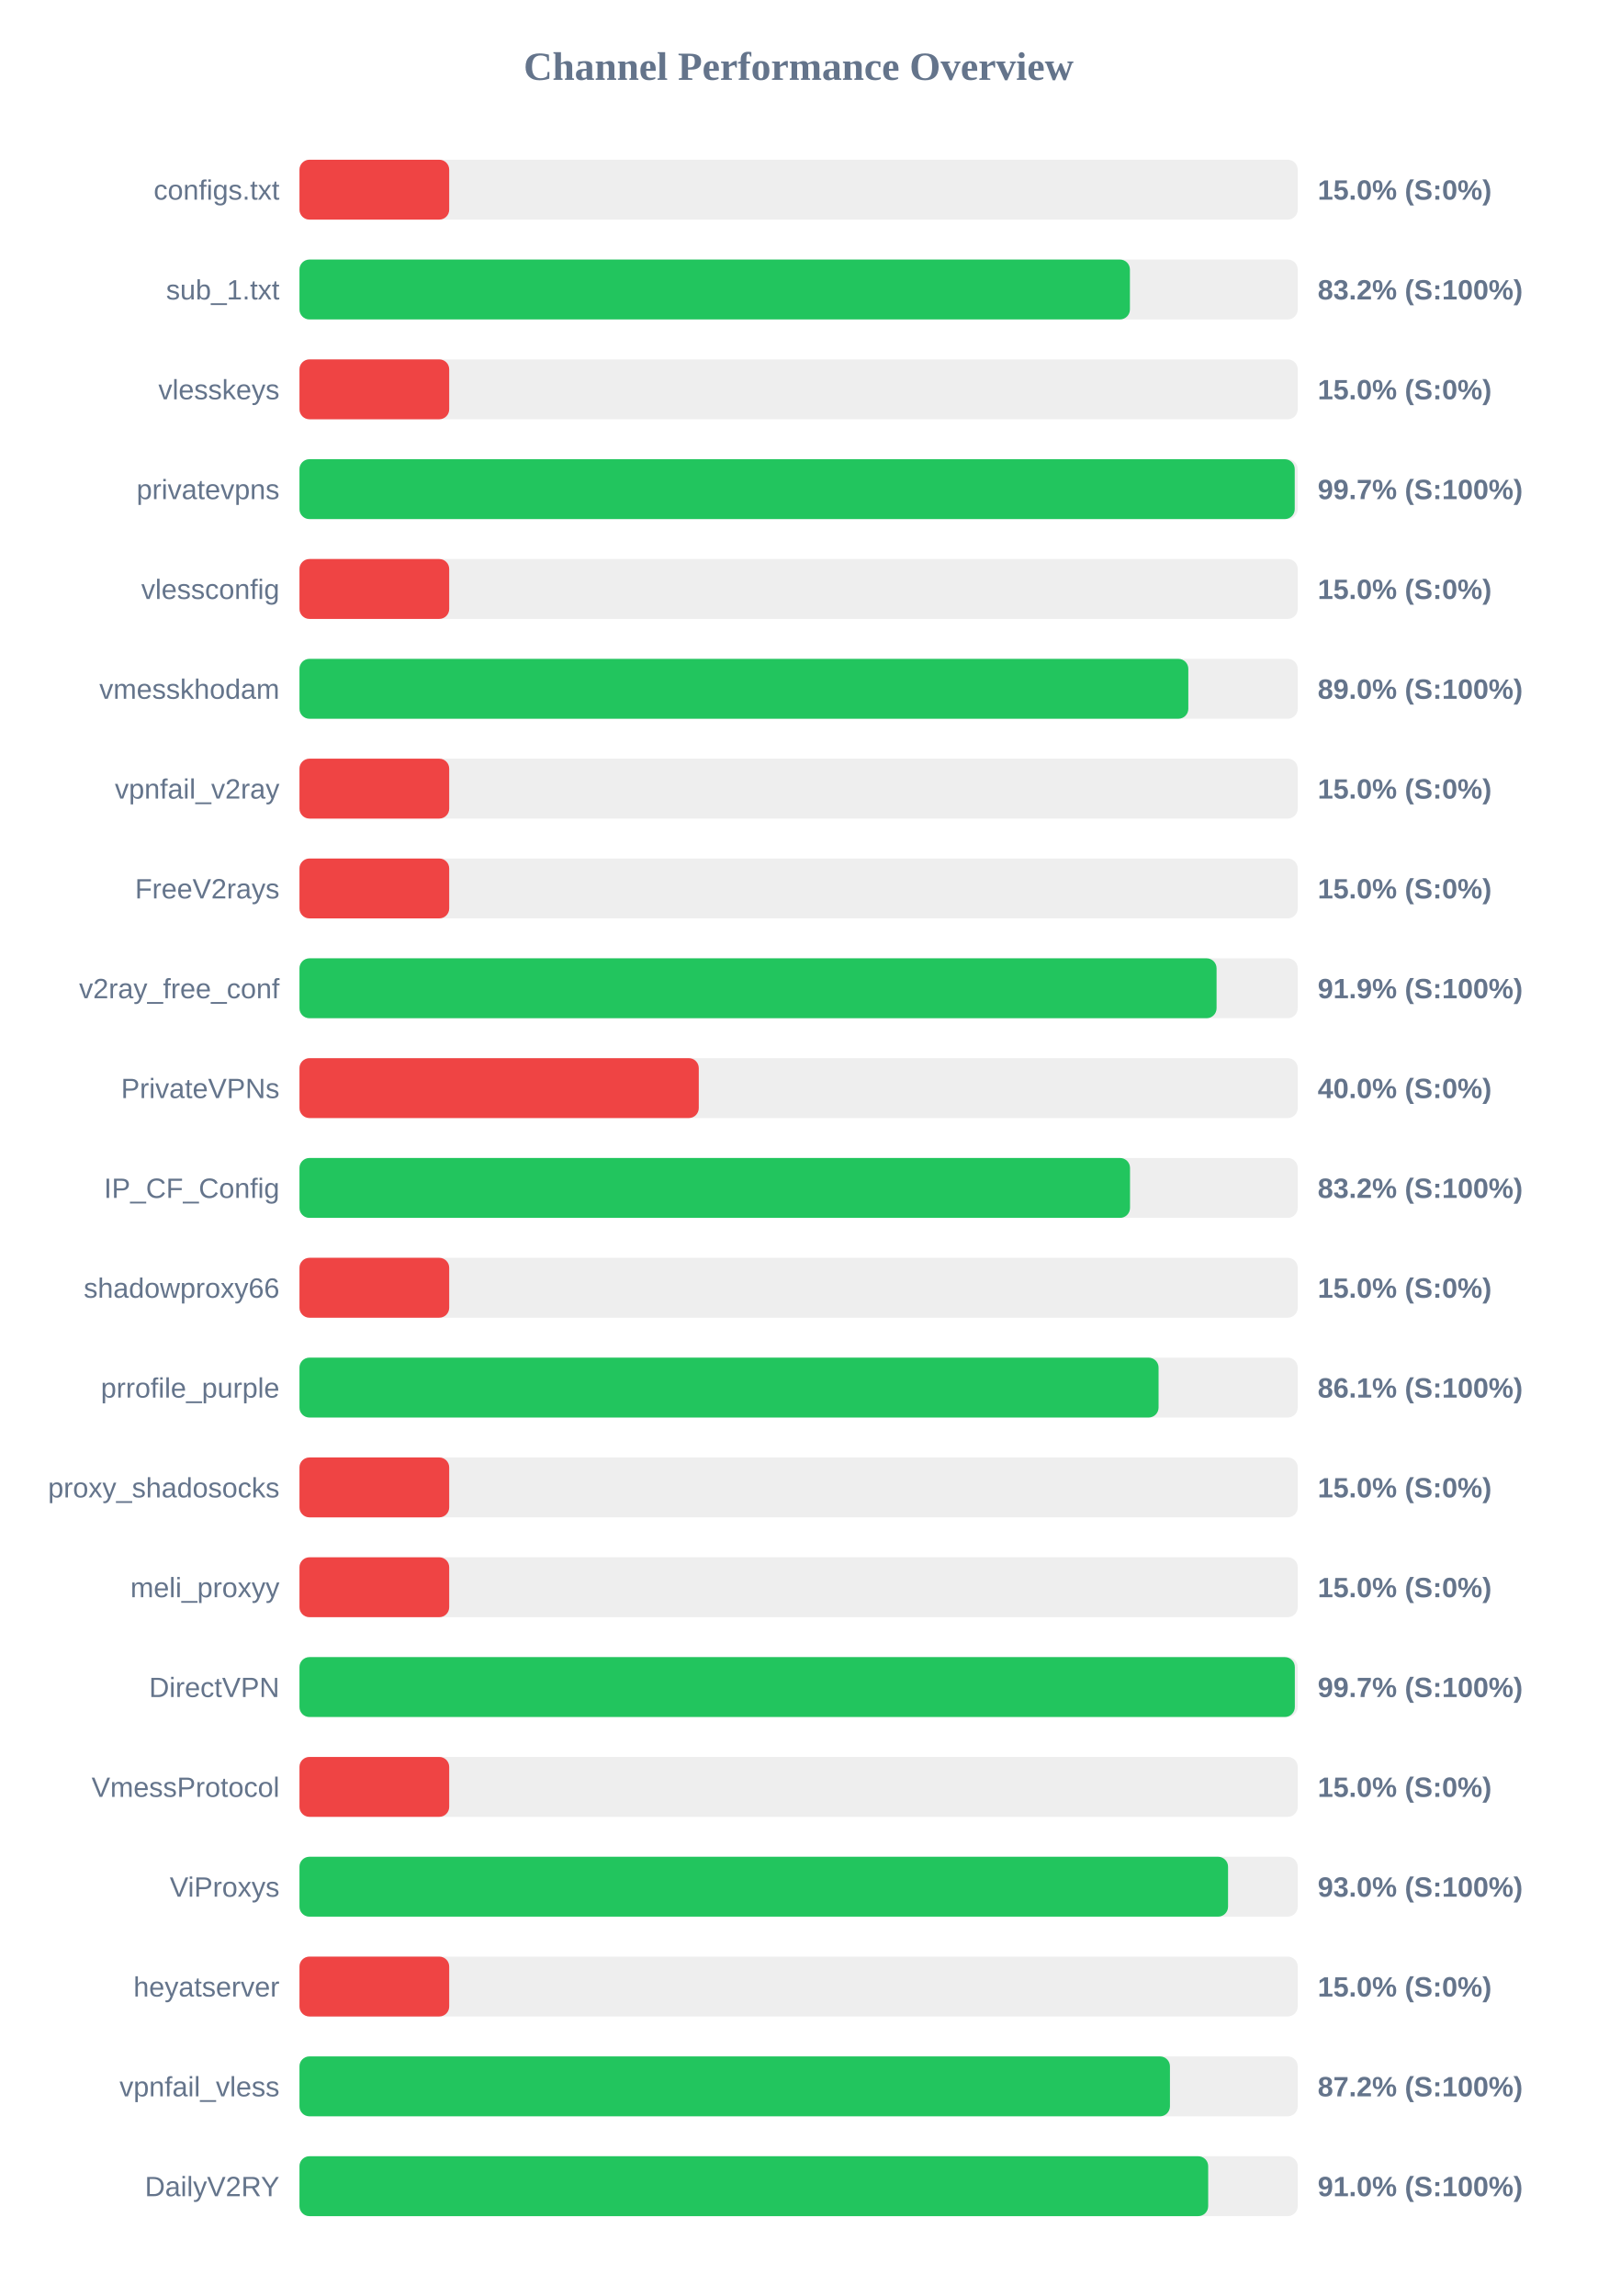
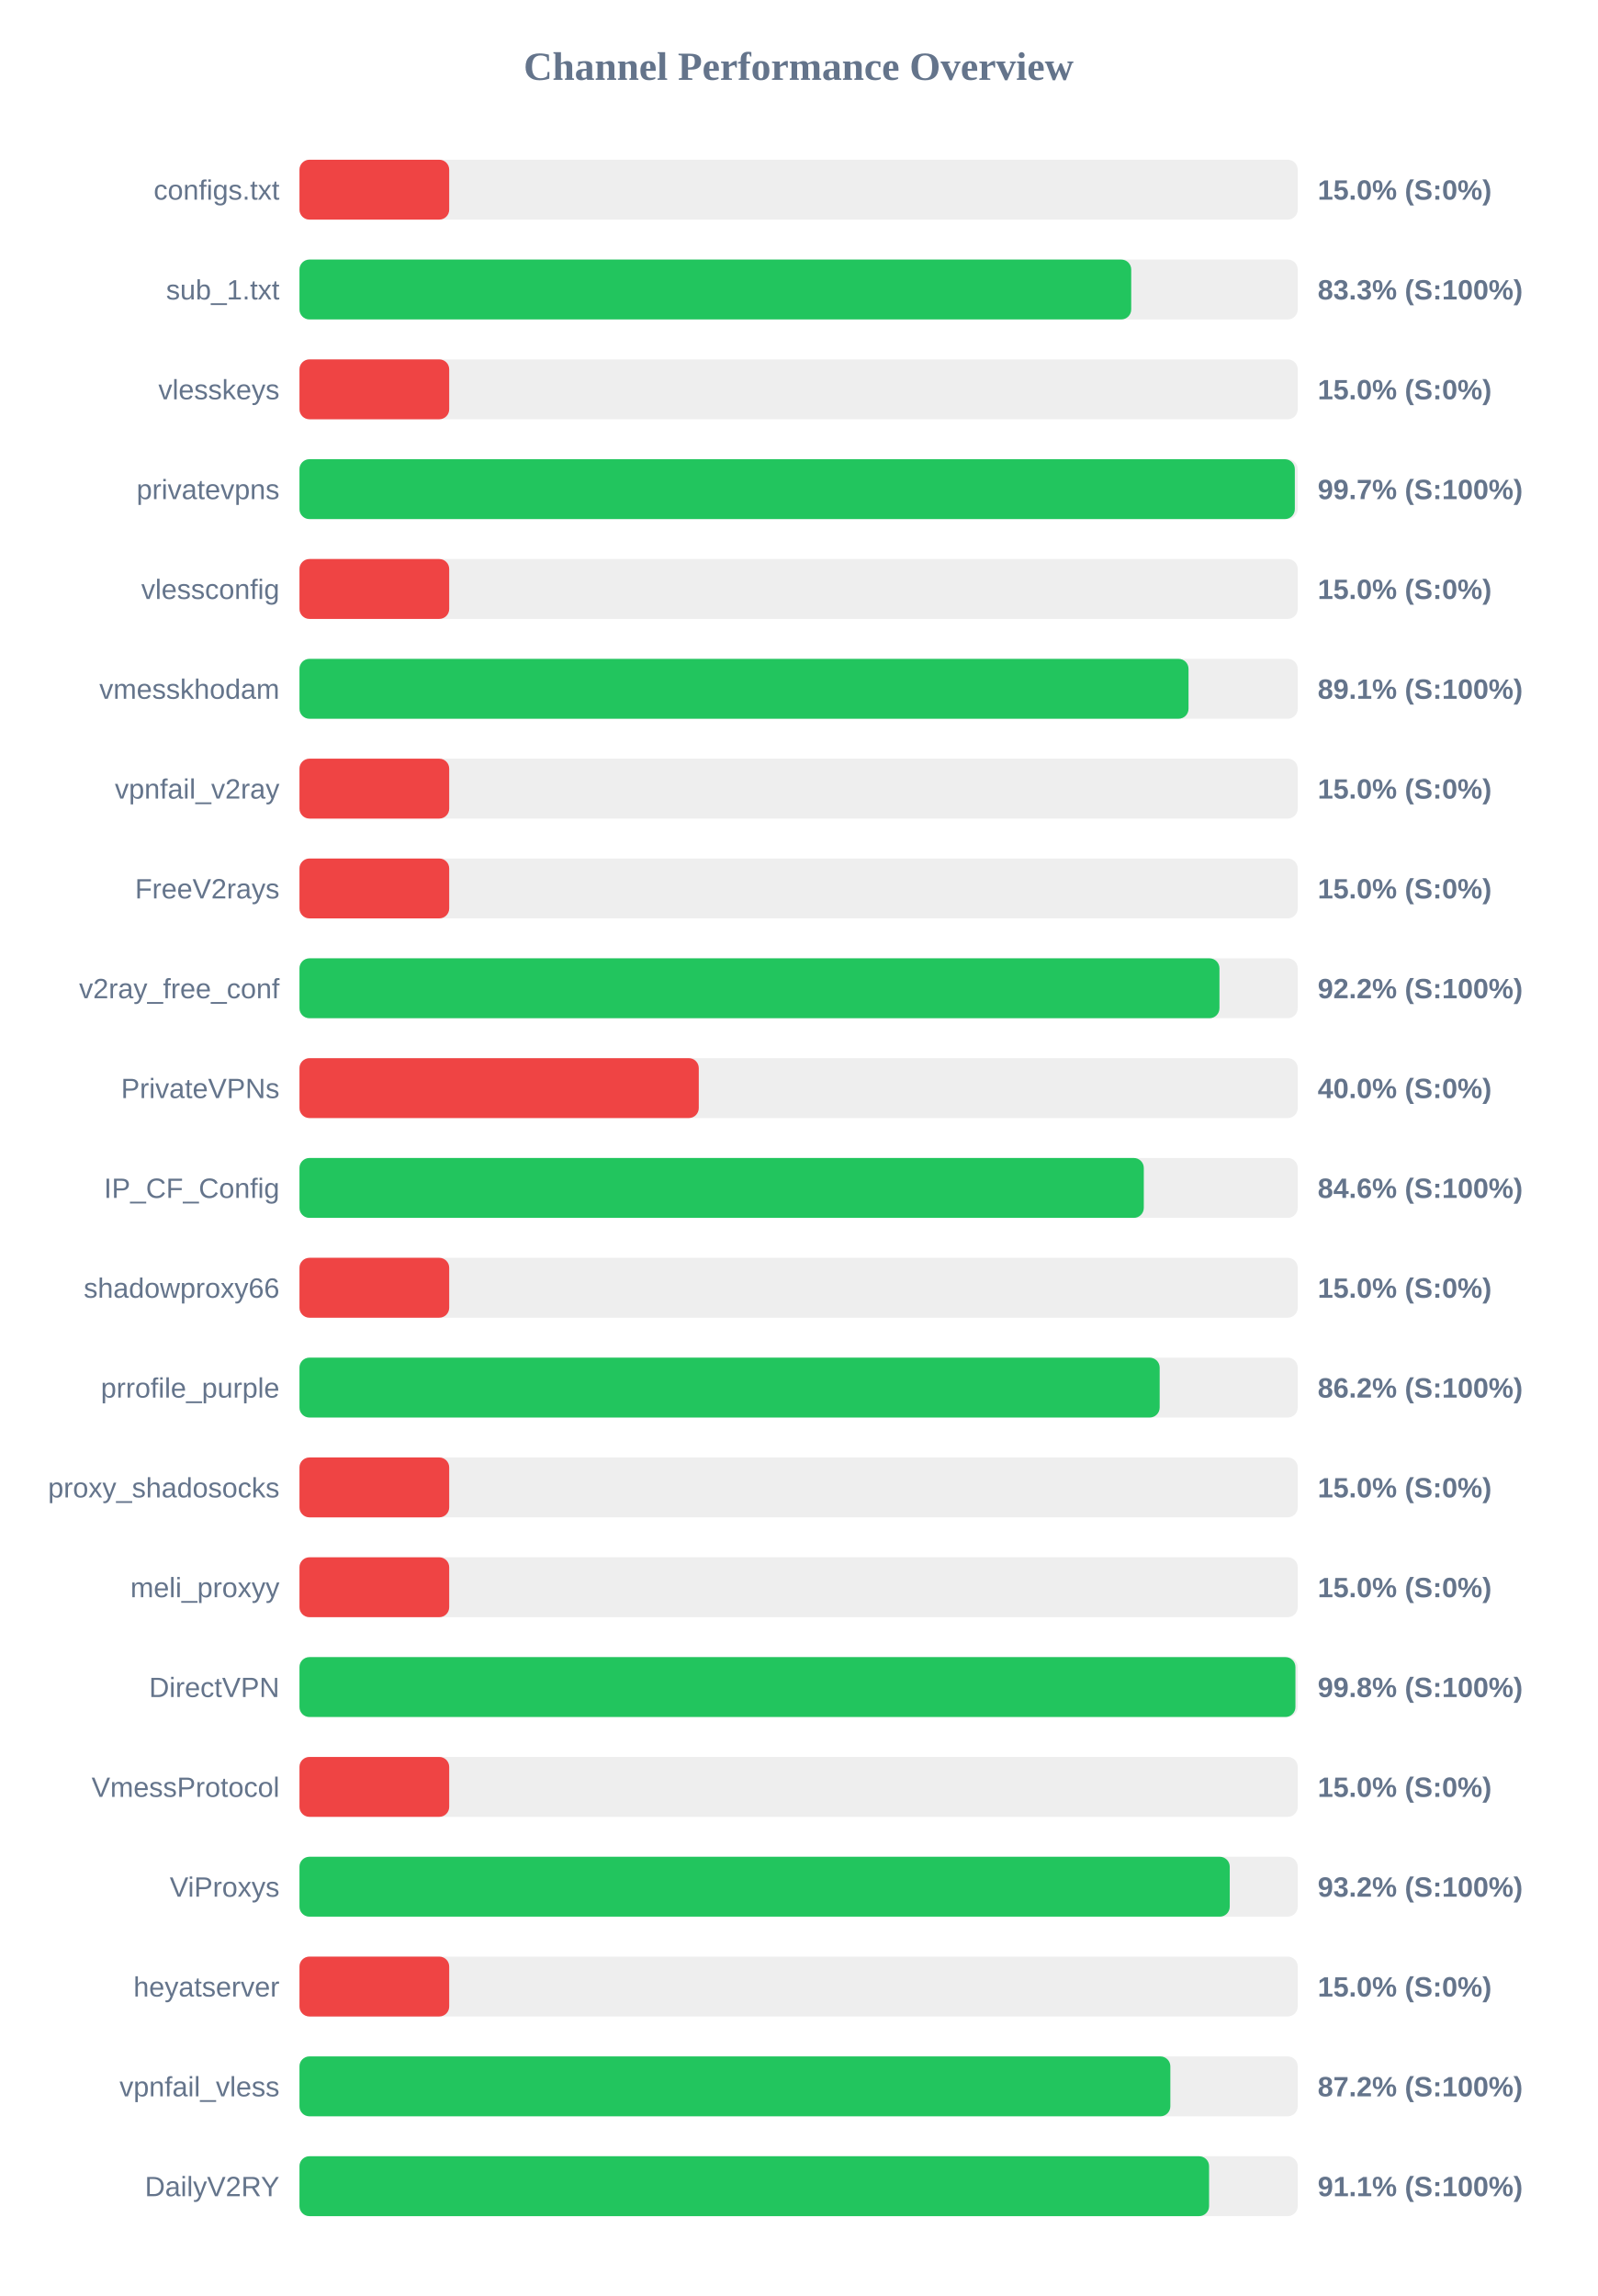
<svg xmlns="http://www.w3.org/2000/svg" width="800" height="1150" version="1.1">
  <style>
        .row { font: 14px Arial; fill: #64748b; }
        .score { font: bold 14px Arial; fill: #64748b; }
    </style>
  <text x="400" y="40" text-anchor="middle" font-size="20px" font-weight="bold" fill="#64748b">Channel Performance Overview</text>
  <rect x="150" y="80" width="500" height="30" fill="#eee" rx="5" />
  <rect x="150" y="80" width="75.0" height="30" fill="#ef4444" rx="5" />
  <text x="140" y="100" text-anchor="end" class="row">configs.txt</text>
  <text x="660" y="100" text-anchor="start" class="score">15.0% (S:0%)</text>
  <rect x="150" y="130" width="500" height="30" fill="#eee" rx="5" />
-   <rect x="150" y="130" width="415.95" height="30" fill="#22c55e" rx="5" />
+   <rect x="150" y="130" width="416.6" height="30" fill="#22c55e" rx="5" />
  <text x="140" y="150" text-anchor="end" class="row">sub_1.txt</text>
-   <text x="660" y="150" text-anchor="start" class="score">83.2% (S:100%)</text>
+   <text x="660" y="150" text-anchor="start" class="score">83.3% (S:100%)</text>
  <rect x="150" y="180" width="500" height="30" fill="#eee" rx="5" />
  <rect x="150" y="180" width="75.0" height="30" fill="#ef4444" rx="5" />
  <text x="140" y="200" text-anchor="end" class="row">vlesskeys</text>
  <text x="660" y="200" text-anchor="start" class="score">15.0% (S:0%)</text>
  <rect x="150" y="230" width="500" height="30" fill="#eee" rx="5" />
-   <rect x="150" y="230" width="498.5" height="30" fill="#22c55e" rx="5" />
+   <rect x="150" y="230" width="498.55" height="30" fill="#22c55e" rx="5" />
  <text x="140" y="250" text-anchor="end" class="row">privatevpns</text>
  <text x="660" y="250" text-anchor="start" class="score">99.7% (S:100%)</text>
  <rect x="150" y="280" width="500" height="30" fill="#eee" rx="5" />
  <rect x="150" y="280" width="75.0" height="30" fill="#ef4444" rx="5" />
  <text x="140" y="300" text-anchor="end" class="row">vlessconfig</text>
  <text x="660" y="300" text-anchor="start" class="score">15.0% (S:0%)</text>
  <rect x="150" y="330" width="500" height="30" fill="#eee" rx="5" />
-   <rect x="150" y="330" width="445.2" height="30" fill="#22c55e" rx="5" />
+   <rect x="150" y="330" width="445.3" height="30" fill="#22c55e" rx="5" />
  <text x="140" y="350" text-anchor="end" class="row">vmesskhodam</text>
-   <text x="660" y="350" text-anchor="start" class="score">89.0% (S:100%)</text>
+   <text x="660" y="350" text-anchor="start" class="score">89.1% (S:100%)</text>
  <rect x="150" y="380" width="500" height="30" fill="#eee" rx="5" />
  <rect x="150" y="380" width="75.0" height="30" fill="#ef4444" rx="5" />
  <text x="140" y="400" text-anchor="end" class="row">vpnfail_v2ray</text>
  <text x="660" y="400" text-anchor="start" class="score">15.0% (S:0%)</text>
  <rect x="150" y="430" width="500" height="30" fill="#eee" rx="5" />
  <rect x="150" y="430" width="75.0" height="30" fill="#ef4444" rx="5" />
  <text x="140" y="450" text-anchor="end" class="row">FreeV2rays</text>
  <text x="660" y="450" text-anchor="start" class="score">15.0% (S:0%)</text>
  <rect x="150" y="480" width="500" height="30" fill="#eee" rx="5" />
-   <rect x="150" y="480" width="459.35" height="30" fill="#22c55e" rx="5" />
+   <rect x="150" y="480" width="460.8" height="30" fill="#22c55e" rx="5" />
  <text x="140" y="500" text-anchor="end" class="row">v2ray_free_conf</text>
-   <text x="660" y="500" text-anchor="start" class="score">91.9% (S:100%)</text>
+   <text x="660" y="500" text-anchor="start" class="score">92.2% (S:100%)</text>
  <rect x="150" y="530" width="500" height="30" fill="#eee" rx="5" />
  <rect x="150" y="530" width="200.0" height="30" fill="#ef4444" rx="5" />
  <text x="140" y="550" text-anchor="end" class="row">PrivateVPNs</text>
  <text x="660" y="550" text-anchor="start" class="score">40.0% (S:0%)</text>
  <rect x="150" y="580" width="500" height="30" fill="#eee" rx="5" />
-   <rect x="150" y="580" width="416.0" height="30" fill="#22c55e" rx="5" />
+   <rect x="150" y="580" width="422.9" height="30" fill="#22c55e" rx="5" />
  <text x="140" y="600" text-anchor="end" class="row">IP_CF_Config</text>
-   <text x="660" y="600" text-anchor="start" class="score">83.2% (S:100%)</text>
+   <text x="660" y="600" text-anchor="start" class="score">84.6% (S:100%)</text>
  <rect x="150" y="630" width="500" height="30" fill="#eee" rx="5" />
  <rect x="150" y="630" width="75.0" height="30" fill="#ef4444" rx="5" />
  <text x="140" y="650" text-anchor="end" class="row">shadowproxy66</text>
  <text x="660" y="650" text-anchor="start" class="score">15.0% (S:0%)</text>
  <rect x="150" y="680" width="500" height="30" fill="#eee" rx="5" />
-   <rect x="150" y="680" width="430.3" height="30" fill="#22c55e" rx="5" />
+   <rect x="150" y="680" width="430.85" height="30" fill="#22c55e" rx="5" />
  <text x="140" y="700" text-anchor="end" class="row">prrofile_purple</text>
-   <text x="660" y="700" text-anchor="start" class="score">86.1% (S:100%)</text>
+   <text x="660" y="700" text-anchor="start" class="score">86.2% (S:100%)</text>
  <rect x="150" y="730" width="500" height="30" fill="#eee" rx="5" />
  <rect x="150" y="730" width="75.0" height="30" fill="#ef4444" rx="5" />
  <text x="140" y="750" text-anchor="end" class="row">proxy_shadosocks</text>
  <text x="660" y="750" text-anchor="start" class="score">15.0% (S:0%)</text>
  <rect x="150" y="780" width="500" height="30" fill="#eee" rx="5" />
  <rect x="150" y="780" width="75.0" height="30" fill="#ef4444" rx="5" />
  <text x="140" y="800" text-anchor="end" class="row">meli_proxyy</text>
  <text x="660" y="800" text-anchor="start" class="score">15.0% (S:0%)</text>
  <rect x="150" y="830" width="500" height="30" fill="#eee" rx="5" />
-   <rect x="150" y="830" width="498.55" height="30" fill="#22c55e" rx="5" />
+   <rect x="150" y="830" width="498.85" height="30" fill="#22c55e" rx="5" />
  <text x="140" y="850" text-anchor="end" class="row">DirectVPN</text>
-   <text x="660" y="850" text-anchor="start" class="score">99.7% (S:100%)</text>
+   <text x="660" y="850" text-anchor="start" class="score">99.8% (S:100%)</text>
  <rect x="150" y="880" width="500" height="30" fill="#eee" rx="5" />
  <rect x="150" y="880" width="75.0" height="30" fill="#ef4444" rx="5" />
  <text x="140" y="900" text-anchor="end" class="row">VmessProtocol</text>
  <text x="660" y="900" text-anchor="start" class="score">15.0% (S:0%)</text>
  <rect x="150" y="930" width="500" height="30" fill="#eee" rx="5" />
-   <rect x="150" y="930" width="465.1" height="30" fill="#22c55e" rx="5" />
+   <rect x="150" y="930" width="465.95" height="30" fill="#22c55e" rx="5" />
  <text x="140" y="950" text-anchor="end" class="row">ViProxys</text>
-   <text x="660" y="950" text-anchor="start" class="score">93.0% (S:100%)</text>
+   <text x="660" y="950" text-anchor="start" class="score">93.2% (S:100%)</text>
  <rect x="150" y="980" width="500" height="30" fill="#eee" rx="5" />
  <rect x="150" y="980" width="75.0" height="30" fill="#ef4444" rx="5" />
  <text x="140" y="1000" text-anchor="end" class="row">heyatserver</text>
  <text x="660" y="1000" text-anchor="start" class="score">15.0% (S:0%)</text>
  <rect x="150" y="1030" width="500" height="30" fill="#eee" rx="5" />
-   <rect x="150" y="1030" width="436.0" height="30" fill="#22c55e" rx="5" />
+   <rect x="150" y="1030" width="436.2" height="30" fill="#22c55e" rx="5" />
  <text x="140" y="1050" text-anchor="end" class="row">vpnfail_vless</text>
  <text x="660" y="1050" text-anchor="start" class="score">87.2% (S:100%)</text>
  <rect x="150" y="1080" width="500" height="30" fill="#eee" rx="5" />
-   <rect x="150" y="1080" width="455.15" height="30" fill="#22c55e" rx="5" />
+   <rect x="150" y="1080" width="455.6" height="30" fill="#22c55e" rx="5" />
  <text x="140" y="1100" text-anchor="end" class="row">DailyV2RY</text>
-   <text x="660" y="1100" text-anchor="start" class="score">91.0% (S:100%)</text>
+   <text x="660" y="1100" text-anchor="start" class="score">91.1% (S:100%)</text>
</svg>
